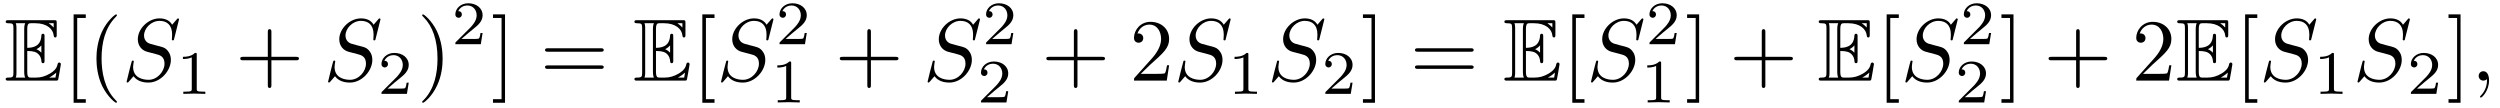
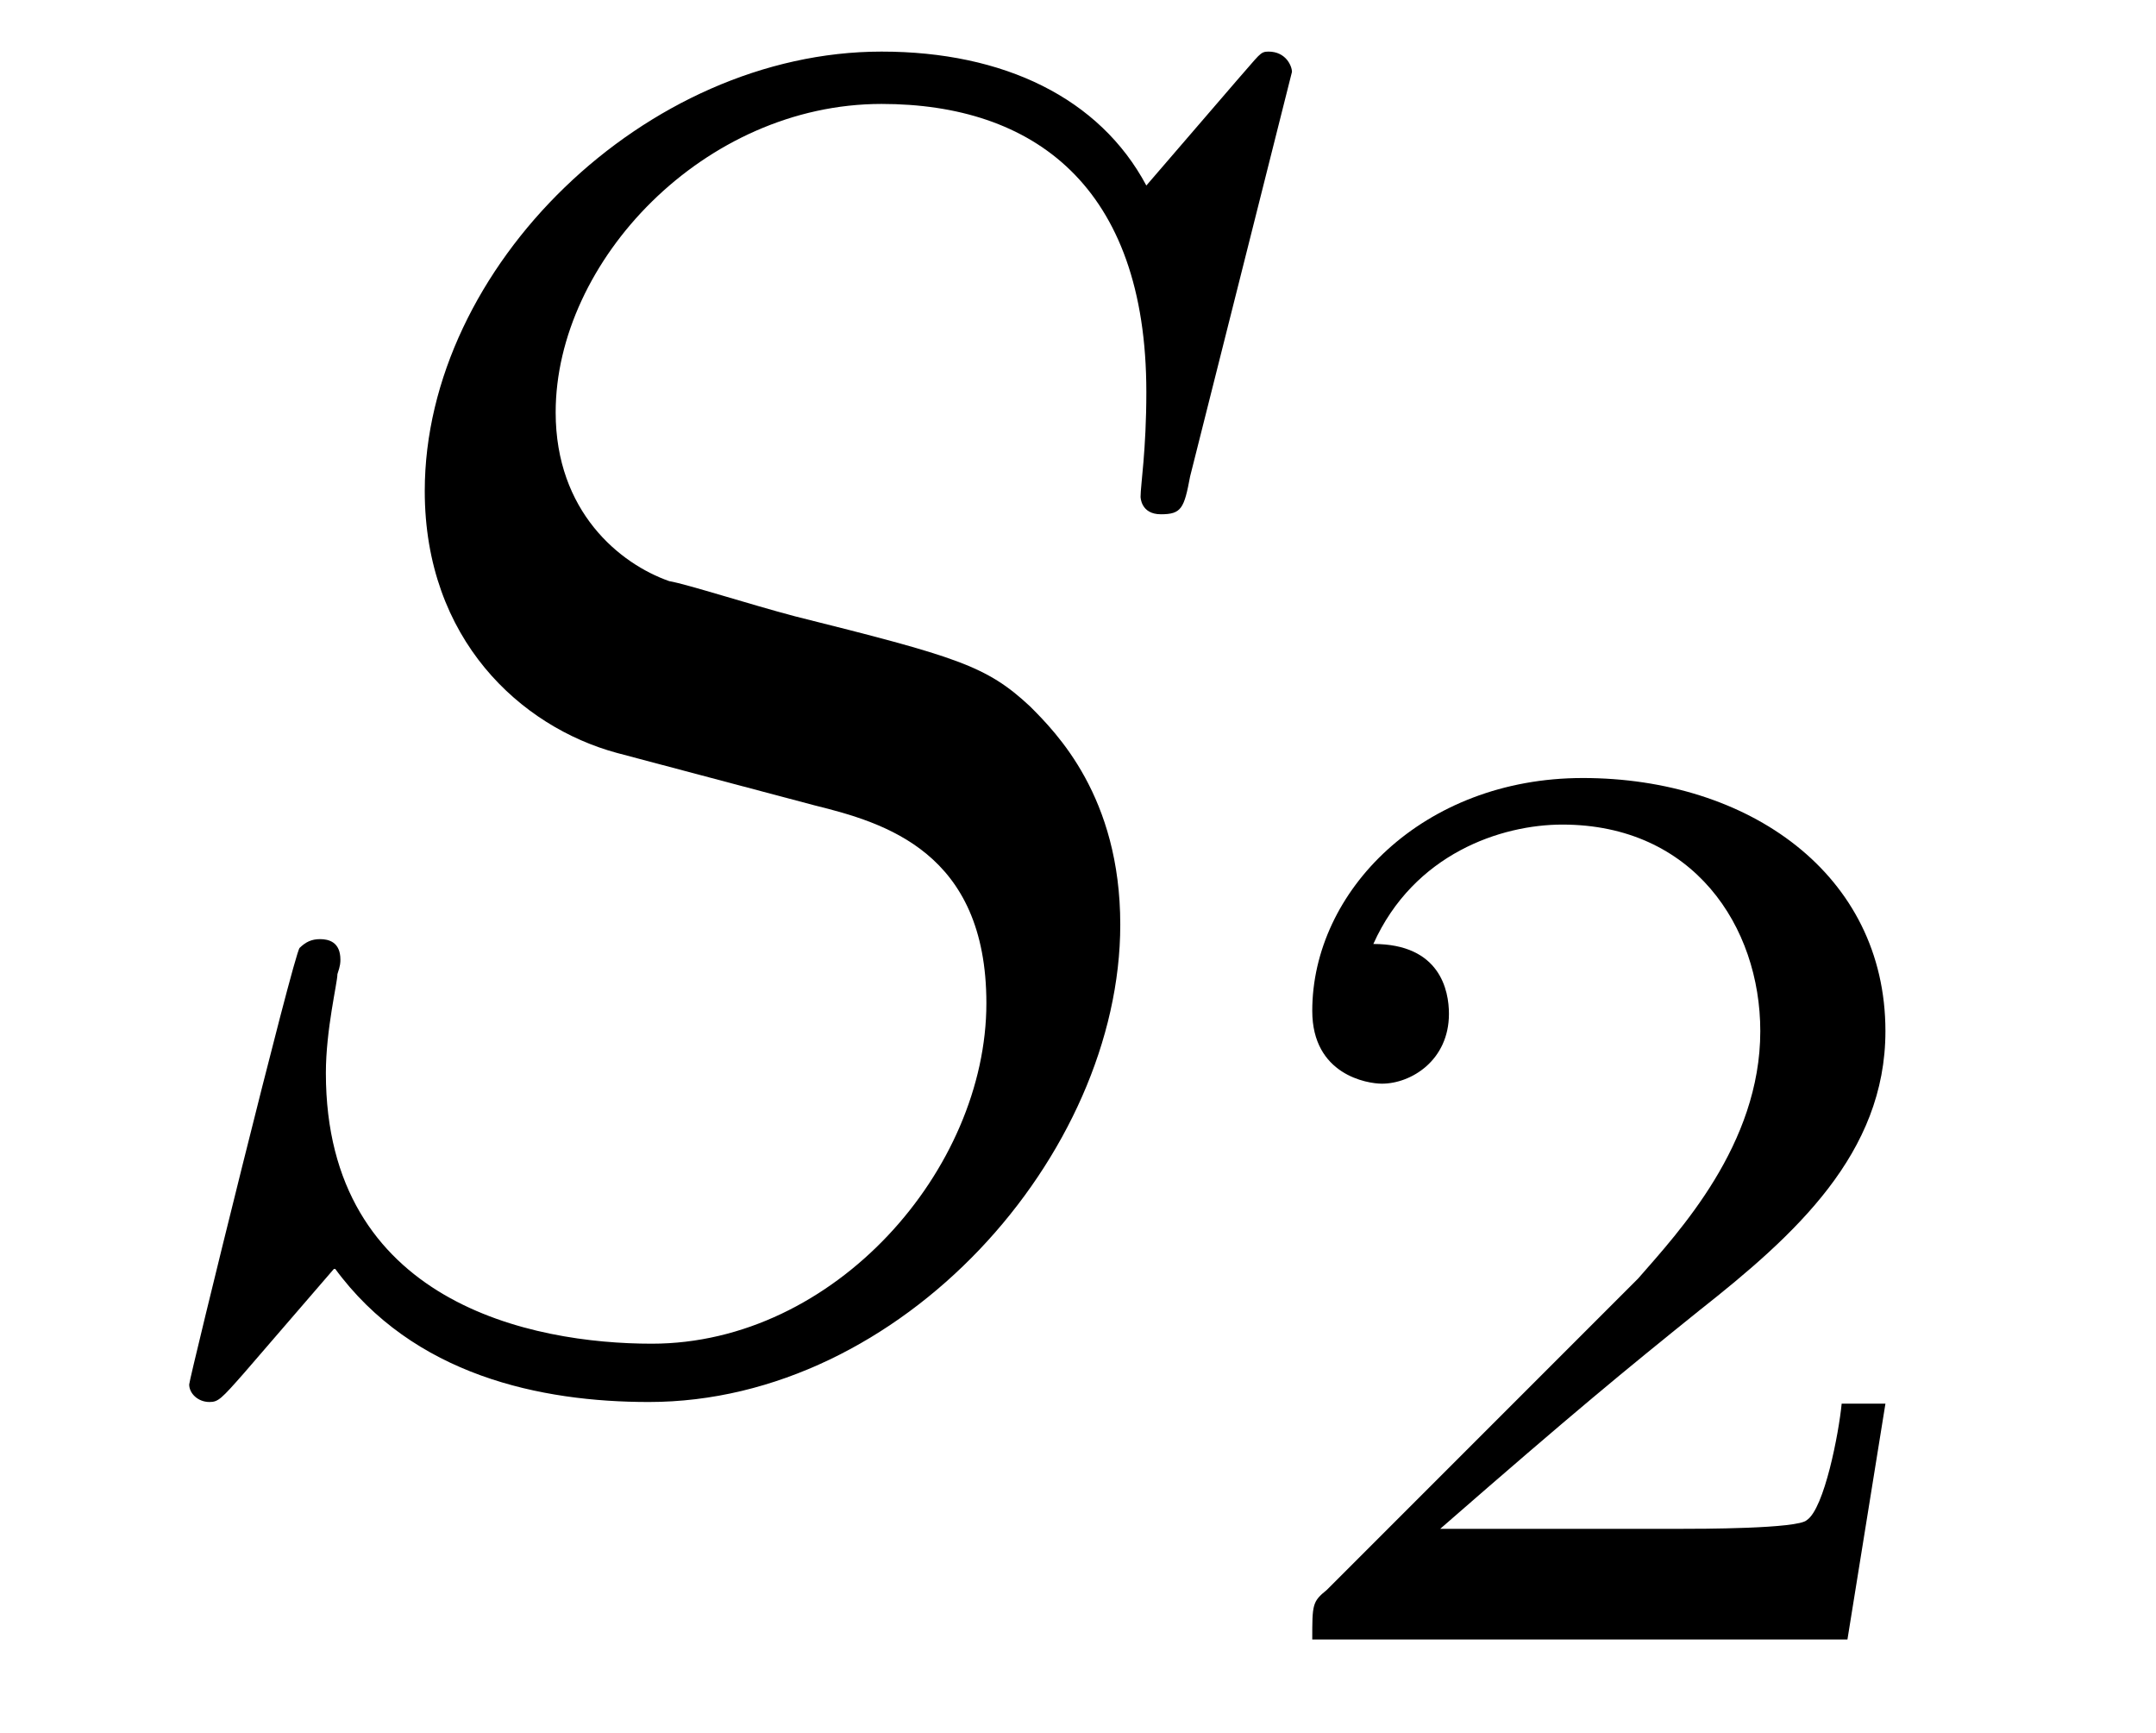
- <svg xmlns="http://www.w3.org/2000/svg" xmlns:xlink="http://www.w3.org/1999/xlink" viewBox="0 0 282.361 12.098" version="1.2">
+ <svg xmlns="http://www.w3.org/2000/svg" xmlns:xlink="http://www.w3.org/1999/xlink" viewBox="0 0 11.578 9.302" version="1.2">
  <defs>
    <g>
      <symbol overflow="visible" id="glyph0-0">
        <path style="stroke:none;" d="" />
      </symbol>
      <symbol overflow="visible" id="glyph0-1">
-         <path style="stroke:none;" d="M 2.578 -3.344 C 2.828 -3.344 3.312 -3.344 3.656 -3.141 C 4.141 -2.828 4.172 -2.297 4.172 -2.234 C 4.188 -2.094 4.188 -1.969 4.359 -1.969 C 4.531 -1.969 4.531 -2.109 4.531 -2.281 L 4.531 -4.984 C 4.531 -5.141 4.531 -5.297 4.359 -5.297 C 4.188 -5.297 4.172 -5.156 4.172 -5.078 C 4.109 -3.781 3.094 -3.719 2.578 -3.703 L 2.578 -5.812 C 2.578 -6.484 2.766 -6.484 3.016 -6.484 L 3.484 -6.484 C 4.828 -6.484 5.5 -5.797 5.562 -5.109 C 5.578 -5.031 5.578 -4.875 5.734 -4.875 C 5.906 -4.875 5.906 -5.031 5.906 -5.203 L 5.906 -6.5 C 5.906 -6.812 5.891 -6.828 5.578 -6.828 L 0.484 -6.828 C 0.297 -6.828 0.141 -6.828 0.141 -6.656 C 0.141 -6.484 0.328 -6.484 0.406 -6.484 C 0.984 -6.484 1.016 -6.406 1.016 -5.906 L 1.016 -0.922 C 1.016 -0.453 0.984 -0.344 0.453 -0.344 C 0.312 -0.344 0.141 -0.344 0.141 -0.172 C 0.141 0 0.297 0 0.484 0 L 5.766 0 C 5.953 0 6.047 0 6.078 -0.141 C 6.094 -0.156 6.375 -1.812 6.375 -1.859 C 6.375 -1.969 6.281 -2.047 6.203 -2.047 C 6.062 -2.047 6.016 -1.906 6.016 -1.906 C 5.969 -1.641 5.859 -1.219 5.141 -0.797 C 4.609 -0.484 4.109 -0.344 3.562 -0.344 L 3.016 -0.344 C 2.766 -0.344 2.578 -0.344 2.578 -1.016 Z M 5.562 -6.484 L 5.562 -6 C 5.391 -6.188 5.203 -6.344 5 -6.484 Z M 3.625 -3.562 C 3.781 -3.625 4 -3.781 4.172 -3.984 L 4.172 -3.156 C 3.938 -3.422 3.625 -3.547 3.625 -3.547 Z M 1.359 -5.938 C 1.359 -6.047 1.359 -6.297 1.281 -6.484 L 2.344 -6.484 C 2.234 -6.25 2.234 -5.922 2.234 -5.828 L 2.234 -1 C 2.234 -0.641 2.297 -0.438 2.344 -0.344 L 1.281 -0.344 C 1.359 -0.531 1.359 -0.781 1.359 -0.891 Z M 5.078 -0.344 L 5.078 -0.359 C 5.391 -0.516 5.656 -0.734 5.859 -0.906 C 5.859 -0.875 5.781 -0.422 5.766 -0.344 Z M 5.078 -0.344 " />
+         <path style="stroke:none;" d="M 6.438 -6.922 C 6.438 -6.953 6.406 -7.031 6.312 -7.031 C 6.266 -7.031 6.266 -7.016 6.141 -6.875 L 5.656 -6.312 C 5.406 -6.781 4.891 -7.031 4.234 -7.031 C 2.969 -7.031 1.781 -5.875 1.781 -4.672 C 1.781 -3.875 2.297 -3.406 2.812 -3.266 L 3.875 -2.984 C 4.25 -2.891 4.797 -2.734 4.797 -1.922 C 4.797 -1.031 3.984 -0.094 3 -0.094 C 2.359 -0.094 1.25 -0.312 1.25 -1.547 C 1.25 -1.781 1.312 -2.031 1.312 -2.078 C 1.328 -2.125 1.328 -2.141 1.328 -2.156 C 1.328 -2.25 1.266 -2.266 1.219 -2.266 C 1.172 -2.266 1.141 -2.25 1.109 -2.219 C 1.078 -2.188 0.516 0.094 0.516 0.125 C 0.516 0.172 0.562 0.219 0.625 0.219 C 0.672 0.219 0.688 0.203 0.812 0.062 L 1.297 -0.5 C 1.719 0.078 2.406 0.219 2.984 0.219 C 4.344 0.219 5.516 -1.109 5.516 -2.344 C 5.516 -3.031 5.172 -3.375 5.031 -3.516 C 4.797 -3.734 4.641 -3.781 3.766 -4 C 3.531 -4.062 3.188 -4.172 3.094 -4.188 C 2.828 -4.281 2.484 -4.562 2.484 -5.094 C 2.484 -5.906 3.281 -6.75 4.234 -6.75 C 5.047 -6.75 5.656 -6.312 5.656 -5.203 C 5.656 -4.891 5.625 -4.703 5.625 -4.641 C 5.625 -4.641 5.625 -4.547 5.734 -4.547 C 5.844 -4.547 5.859 -4.578 5.891 -4.75 Z M 6.438 -6.922 " />
      </symbol>
      <symbol overflow="visible" id="glyph1-0">
        <path style="stroke:none;" d="" />
      </symbol>
      <symbol overflow="visible" id="glyph1-1">
-         <path style="stroke:none;" d="M 2.547 2.5 L 2.547 2.094 L 1.578 2.094 L 1.578 -7.078 L 2.547 -7.078 L 2.547 -7.484 L 1.172 -7.484 L 1.172 2.5 Z M 2.547 2.5 " />
-       </symbol>
-       <symbol overflow="visible" id="glyph1-2">
-         <path style="stroke:none;" d="M 3.297 2.391 C 3.297 2.359 3.297 2.344 3.125 2.172 C 1.891 0.922 1.562 -0.969 1.562 -2.5 C 1.562 -4.234 1.938 -5.969 3.172 -7.203 C 3.297 -7.328 3.297 -7.344 3.297 -7.375 C 3.297 -7.453 3.266 -7.484 3.203 -7.484 C 3.094 -7.484 2.203 -6.797 1.609 -5.531 C 1.109 -4.438 0.984 -3.328 0.984 -2.5 C 0.984 -1.719 1.094 -0.516 1.641 0.625 C 2.25 1.844 3.094 2.5 3.203 2.5 C 3.266 2.5 3.297 2.469 3.297 2.391 Z M 3.297 2.391 " />
-       </symbol>
-       <symbol overflow="visible" id="glyph1-3">
-         <path style="stroke:none;" d="M 4.078 -2.297 L 6.859 -2.297 C 7 -2.297 7.188 -2.297 7.188 -2.5 C 7.188 -2.688 7 -2.688 6.859 -2.688 L 4.078 -2.688 L 4.078 -5.484 C 4.078 -5.625 4.078 -5.812 3.875 -5.812 C 3.672 -5.812 3.672 -5.625 3.672 -5.484 L 3.672 -2.688 L 0.891 -2.688 C 0.75 -2.688 0.562 -2.688 0.562 -2.5 C 0.562 -2.297 0.75 -2.297 0.891 -2.297 L 3.672 -2.297 L 3.672 0.5 C 3.672 0.641 3.672 0.828 3.875 0.828 C 4.078 0.828 4.078 0.641 4.078 0.5 Z M 4.078 -2.297 " />
-       </symbol>
-       <symbol overflow="visible" id="glyph1-4">
-         <path style="stroke:none;" d="M 2.875 -2.5 C 2.875 -3.266 2.766 -4.469 2.219 -5.609 C 1.625 -6.828 0.766 -7.484 0.672 -7.484 C 0.609 -7.484 0.562 -7.438 0.562 -7.375 C 0.562 -7.344 0.562 -7.328 0.75 -7.141 C 1.734 -6.156 2.297 -4.578 2.297 -2.5 C 2.297 -0.781 1.938 0.969 0.703 2.219 C 0.562 2.344 0.562 2.359 0.562 2.391 C 0.562 2.453 0.609 2.5 0.672 2.5 C 0.766 2.5 1.672 1.812 2.25 0.547 C 2.766 -0.547 2.875 -1.656 2.875 -2.5 Z M 2.875 -2.5 " />
-       </symbol>
-       <symbol overflow="visible" id="glyph1-5">
-         <path style="stroke:none;" d="M 1.578 -7.484 L 0.219 -7.484 L 0.219 -7.078 L 1.188 -7.078 L 1.188 2.094 L 0.219 2.094 L 0.219 2.5 L 1.578 2.5 Z M 1.578 -7.484 " />
-       </symbol>
-       <symbol overflow="visible" id="glyph1-6">
-         <path style="stroke:none;" d="M 6.844 -3.266 C 7 -3.266 7.188 -3.266 7.188 -3.453 C 7.188 -3.656 7 -3.656 6.859 -3.656 L 0.891 -3.656 C 0.75 -3.656 0.562 -3.656 0.562 -3.453 C 0.562 -3.266 0.75 -3.266 0.891 -3.266 Z M 6.859 -1.328 C 7 -1.328 7.188 -1.328 7.188 -1.531 C 7.188 -1.719 7 -1.719 6.844 -1.719 L 0.891 -1.719 C 0.75 -1.719 0.562 -1.719 0.562 -1.531 C 0.562 -1.328 0.75 -1.328 0.891 -1.328 Z M 6.859 -1.328 " />
-       </symbol>
-       <symbol overflow="visible" id="glyph1-7">
-         <path style="stroke:none;" d="M 1.266 -0.766 L 2.328 -1.797 C 3.875 -3.172 4.469 -3.703 4.469 -4.703 C 4.469 -5.844 3.578 -6.641 2.359 -6.641 C 1.234 -6.641 0.5 -5.719 0.5 -4.828 C 0.5 -4.281 1 -4.281 1.031 -4.281 C 1.203 -4.281 1.547 -4.391 1.547 -4.812 C 1.547 -5.062 1.359 -5.328 1.016 -5.328 C 0.938 -5.328 0.922 -5.328 0.891 -5.312 C 1.109 -5.969 1.656 -6.328 2.234 -6.328 C 3.141 -6.328 3.562 -5.516 3.562 -4.703 C 3.562 -3.906 3.078 -3.125 2.516 -2.5 L 0.609 -0.375 C 0.5 -0.266 0.5 -0.234 0.5 0 L 4.203 0 L 4.469 -1.734 L 4.234 -1.734 C 4.172 -1.438 4.109 -1 4 -0.844 C 3.938 -0.766 3.281 -0.766 3.062 -0.766 Z M 1.266 -0.766 " />
-       </symbol>
-       <symbol overflow="visible" id="glyph2-0">
-         <path style="stroke:none;" d="" />
-       </symbol>
-       <symbol overflow="visible" id="glyph2-1">
-         <path style="stroke:none;" d="M 6.438 -6.922 C 6.438 -6.953 6.406 -7.031 6.312 -7.031 C 6.266 -7.031 6.266 -7.016 6.141 -6.875 L 5.656 -6.312 C 5.406 -6.781 4.891 -7.031 4.234 -7.031 C 2.969 -7.031 1.781 -5.875 1.781 -4.672 C 1.781 -3.875 2.297 -3.406 2.812 -3.266 L 3.875 -2.984 C 4.25 -2.891 4.797 -2.734 4.797 -1.922 C 4.797 -1.031 3.984 -0.094 3 -0.094 C 2.359 -0.094 1.25 -0.312 1.25 -1.547 C 1.25 -1.781 1.312 -2.031 1.312 -2.078 C 1.328 -2.125 1.328 -2.141 1.328 -2.156 C 1.328 -2.25 1.266 -2.266 1.219 -2.266 C 1.172 -2.266 1.141 -2.25 1.109 -2.219 C 1.078 -2.188 0.516 0.094 0.516 0.125 C 0.516 0.172 0.562 0.219 0.625 0.219 C 0.672 0.219 0.688 0.203 0.812 0.062 L 1.297 -0.5 C 1.719 0.078 2.406 0.219 2.984 0.219 C 4.344 0.219 5.516 -1.109 5.516 -2.344 C 5.516 -3.031 5.172 -3.375 5.031 -3.516 C 4.797 -3.734 4.641 -3.781 3.766 -4 C 3.531 -4.062 3.188 -4.172 3.094 -4.188 C 2.828 -4.281 2.484 -4.562 2.484 -5.094 C 2.484 -5.906 3.281 -6.75 4.234 -6.75 C 5.047 -6.75 5.656 -6.312 5.656 -5.203 C 5.656 -4.891 5.625 -4.703 5.625 -4.641 C 5.625 -4.641 5.625 -4.547 5.734 -4.547 C 5.844 -4.547 5.859 -4.578 5.891 -4.75 Z M 6.438 -6.922 " />
-       </symbol>
-       <symbol overflow="visible" id="glyph2-2">
-         <path style="stroke:none;" d="M 2.031 -0.016 C 2.031 -0.672 1.781 -1.062 1.391 -1.062 C 1.062 -1.062 0.859 -0.812 0.859 -0.531 C 0.859 -0.266 1.062 0 1.391 0 C 1.5 0 1.641 -0.047 1.734 -0.125 C 1.766 -0.156 1.781 -0.156 1.781 -0.156 C 1.797 -0.156 1.797 -0.156 1.797 -0.016 C 1.797 0.734 1.453 1.328 1.125 1.656 C 1.016 1.766 1.016 1.781 1.016 1.812 C 1.016 1.891 1.062 1.922 1.109 1.922 C 1.219 1.922 2.031 1.156 2.031 -0.016 Z M 2.031 -0.016 " />
-       </symbol>
-       <symbol overflow="visible" id="glyph3-0">
-         <path style="stroke:none;" d="" />
-       </symbol>
-       <symbol overflow="visible" id="glyph3-1">
-         <path style="stroke:none;" d="M 2.328 -4.438 C 2.328 -4.625 2.328 -4.625 2.125 -4.625 C 1.672 -4.188 1.047 -4.188 0.766 -4.188 L 0.766 -3.938 C 0.922 -3.938 1.391 -3.938 1.766 -4.125 L 1.766 -0.578 C 1.766 -0.344 1.766 -0.25 1.078 -0.25 L 0.812 -0.25 L 0.812 0 C 0.938 0 1.797 -0.031 2.047 -0.031 C 2.266 -0.031 3.141 0 3.297 0 L 3.297 -0.25 L 3.031 -0.25 C 2.328 -0.25 2.328 -0.344 2.328 -0.578 Z M 2.328 -4.438 " />
-       </symbol>
-       <symbol overflow="visible" id="glyph3-2">
        <path style="stroke:none;" d="M 3.516 -1.266 L 3.281 -1.266 C 3.266 -1.109 3.188 -0.703 3.094 -0.641 C 3.047 -0.594 2.516 -0.594 2.406 -0.594 L 1.125 -0.594 C 1.859 -1.234 2.109 -1.438 2.516 -1.766 C 3.031 -2.172 3.516 -2.609 3.516 -3.266 C 3.516 -4.109 2.781 -4.625 1.891 -4.625 C 1.031 -4.625 0.438 -4.016 0.438 -3.375 C 0.438 -3.031 0.734 -2.984 0.812 -2.984 C 0.969 -2.984 1.172 -3.109 1.172 -3.359 C 1.172 -3.484 1.125 -3.734 0.766 -3.734 C 0.984 -4.219 1.453 -4.375 1.781 -4.375 C 2.484 -4.375 2.844 -3.828 2.844 -3.266 C 2.844 -2.656 2.406 -2.188 2.188 -1.938 L 0.516 -0.266 C 0.438 -0.203 0.438 -0.188 0.438 0 L 3.312 0 Z M 3.516 -1.266 " />
      </symbol>
    </g>
  </defs>
  <g id="surface1">
    <g style="fill:rgb(0%,0%,0%);fill-opacity:1;">
-       <use xlink:href="#glyph0-1" x="0.5" y="9.107" />
+       <use xlink:href="#glyph0-1" x="0.5" y="7.308" />
    </g>
    <g style="fill:rgb(0%,0%,0%);fill-opacity:1;">
-       <use xlink:href="#glyph1-1" x="7.142" y="9.107" />
-       <use xlink:href="#glyph1-2" x="9.91" y="9.107" />
-     </g>
-     <g style="fill:rgb(0%,0%,0%);fill-opacity:1;">
-       <use xlink:href="#glyph2-1" x="13.784" y="9.107" />
-     </g>
-     <g style="fill:rgb(0%,0%,0%);fill-opacity:1;">
-       <use xlink:href="#glyph3-1" x="19.893" y="10.602" />
-     </g>
-     <g style="fill:rgb(0%,0%,0%);fill-opacity:1;">
-       <use xlink:href="#glyph1-3" x="26.576" y="9.107" />
-     </g>
-     <g style="fill:rgb(0%,0%,0%);fill-opacity:1;">
-       <use xlink:href="#glyph2-1" x="36.538" y="9.107" />
-     </g>
-     <g style="fill:rgb(0%,0%,0%);fill-opacity:1;">
-       <use xlink:href="#glyph3-2" x="42.648" y="10.602" />
-     </g>
-     <g style="fill:rgb(0%,0%,0%);fill-opacity:1;">
-       <use xlink:href="#glyph1-4" x="47.117" y="9.107" />
-     </g>
-     <g style="fill:rgb(0%,0%,0%);fill-opacity:1;">
-       <use xlink:href="#glyph3-2" x="50.991" y="4.994" />
-     </g>
-     <g style="fill:rgb(0%,0%,0%);fill-opacity:1;">
-       <use xlink:href="#glyph1-5" x="55.461" y="9.107" />
-     </g>
-     <g style="fill:rgb(0%,0%,0%);fill-opacity:1;">
-       <use xlink:href="#glyph1-6" x="60.998" y="9.107" />
-     </g>
-     <g style="fill:rgb(0%,0%,0%);fill-opacity:1;">
-       <use xlink:href="#glyph0-1" x="71.511" y="9.107" />
-     </g>
-     <g style="fill:rgb(0%,0%,0%);fill-opacity:1;">
-       <use xlink:href="#glyph1-1" x="78.153" y="9.107" />
-     </g>
-     <g style="fill:rgb(0%,0%,0%);fill-opacity:1;">
-       <use xlink:href="#glyph2-1" x="80.921" y="9.107" />
-     </g>
-     <g style="fill:rgb(0%,0%,0%);fill-opacity:1;">
-       <use xlink:href="#glyph3-2" x="87.604" y="4.994" />
-     </g>
-     <g style="fill:rgb(0%,0%,0%);fill-opacity:1;">
-       <use xlink:href="#glyph3-1" x="87.03" y="11.57" />
-     </g>
-     <g style="fill:rgb(0%,0%,0%);fill-opacity:1;">
-       <use xlink:href="#glyph1-3" x="94.287" y="9.107" />
-     </g>
-     <g style="fill:rgb(0%,0%,0%);fill-opacity:1;">
-       <use xlink:href="#glyph2-1" x="104.25" y="9.107" />
-     </g>
-     <g style="fill:rgb(0%,0%,0%);fill-opacity:1;">
-       <use xlink:href="#glyph3-2" x="110.933" y="4.994" />
-     </g>
-     <g style="fill:rgb(0%,0%,0%);fill-opacity:1;">
-       <use xlink:href="#glyph3-2" x="110.359" y="11.57" />
-     </g>
-     <g style="fill:rgb(0%,0%,0%);fill-opacity:1;">
-       <use xlink:href="#glyph1-3" x="117.616" y="9.107" />
-     </g>
-     <g style="fill:rgb(0%,0%,0%);fill-opacity:1;">
-       <use xlink:href="#glyph1-7" x="127.577" y="9.107" />
-     </g>
-     <g style="fill:rgb(0%,0%,0%);fill-opacity:1;">
-       <use xlink:href="#glyph2-1" x="132.56" y="9.107" />
-     </g>
-     <g style="fill:rgb(0%,0%,0%);fill-opacity:1;">
-       <use xlink:href="#glyph3-1" x="138.669" y="10.602" />
-     </g>
-     <g style="fill:rgb(0%,0%,0%);fill-opacity:1;">
-       <use xlink:href="#glyph2-1" x="143.139" y="9.107" />
-     </g>
-     <g style="fill:rgb(0%,0%,0%);fill-opacity:1;">
-       <use xlink:href="#glyph3-2" x="149.248" y="10.602" />
-     </g>
-     <g style="fill:rgb(0%,0%,0%);fill-opacity:1;">
-       <use xlink:href="#glyph1-5" x="153.717" y="9.107" />
-     </g>
-     <g style="fill:rgb(0%,0%,0%);fill-opacity:1;">
-       <use xlink:href="#glyph1-6" x="159.254" y="9.107" />
-     </g>
-     <g style="fill:rgb(0%,0%,0%);fill-opacity:1;">
-       <use xlink:href="#glyph0-1" x="169.768" y="9.107" />
-     </g>
-     <g style="fill:rgb(0%,0%,0%);fill-opacity:1;">
-       <use xlink:href="#glyph1-1" x="176.41" y="9.107" />
-     </g>
-     <g style="fill:rgb(0%,0%,0%);fill-opacity:1;">
-       <use xlink:href="#glyph2-1" x="179.177" y="9.107" />
-     </g>
-     <g style="fill:rgb(0%,0%,0%);fill-opacity:1;">
-       <use xlink:href="#glyph3-2" x="185.86" y="4.994" />
-     </g>
-     <g style="fill:rgb(0%,0%,0%);fill-opacity:1;">
-       <use xlink:href="#glyph3-1" x="185.286" y="11.57" />
-     </g>
-     <g style="fill:rgb(0%,0%,0%);fill-opacity:1;">
-       <use xlink:href="#glyph1-5" x="190.33" y="9.107" />
-     </g>
-     <g style="fill:rgb(0%,0%,0%);fill-opacity:1;">
-       <use xlink:href="#glyph1-3" x="195.309" y="9.107" />
-     </g>
-     <g style="fill:rgb(0%,0%,0%);fill-opacity:1;">
-       <use xlink:href="#glyph0-1" x="205.273" y="9.107" />
-     </g>
-     <g style="fill:rgb(0%,0%,0%);fill-opacity:1;">
-       <use xlink:href="#glyph1-1" x="211.915" y="9.107" />
-     </g>
-     <g style="fill:rgb(0%,0%,0%);fill-opacity:1;">
-       <use xlink:href="#glyph2-1" x="214.683" y="9.107" />
-     </g>
-     <g style="fill:rgb(0%,0%,0%);fill-opacity:1;">
-       <use xlink:href="#glyph3-2" x="221.366" y="4.994" />
-     </g>
-     <g style="fill:rgb(0%,0%,0%);fill-opacity:1;">
-       <use xlink:href="#glyph3-2" x="220.792" y="11.57" />
-     </g>
-     <g style="fill:rgb(0%,0%,0%);fill-opacity:1;">
-       <use xlink:href="#glyph1-5" x="225.835" y="9.107" />
-     </g>
-     <g style="fill:rgb(0%,0%,0%);fill-opacity:1;">
-       <use xlink:href="#glyph1-3" x="230.814" y="9.107" />
-     </g>
-     <g style="fill:rgb(0%,0%,0%);fill-opacity:1;">
-       <use xlink:href="#glyph1-7" x="240.775" y="9.107" />
-     </g>
-     <g style="fill:rgb(0%,0%,0%);fill-opacity:1;">
-       <use xlink:href="#glyph0-1" x="245.761" y="9.107" />
-     </g>
-     <g style="fill:rgb(0%,0%,0%);fill-opacity:1;">
-       <use xlink:href="#glyph1-1" x="252.402" y="9.107" />
-     </g>
-     <g style="fill:rgb(0%,0%,0%);fill-opacity:1;">
-       <use xlink:href="#glyph2-1" x="255.17" y="9.107" />
-     </g>
-     <g style="fill:rgb(0%,0%,0%);fill-opacity:1;">
-       <use xlink:href="#glyph3-1" x="261.279" y="10.602" />
-     </g>
-     <g style="fill:rgb(0%,0%,0%);fill-opacity:1;">
-       <use xlink:href="#glyph2-1" x="265.748" y="9.107" />
-     </g>
-     <g style="fill:rgb(0%,0%,0%);fill-opacity:1;">
-       <use xlink:href="#glyph3-2" x="271.857" y="10.602" />
-     </g>
-     <g style="fill:rgb(0%,0%,0%);fill-opacity:1;">
-       <use xlink:href="#glyph1-5" x="276.327" y="9.107" />
-     </g>
-     <g style="fill:rgb(0%,0%,0%);fill-opacity:1;">
-       <use xlink:href="#glyph2-2" x="279.094" y="9.107" />
+       <use xlink:href="#glyph1-1" x="6.609" y="8.802" />
    </g>
  </g>
</svg>
